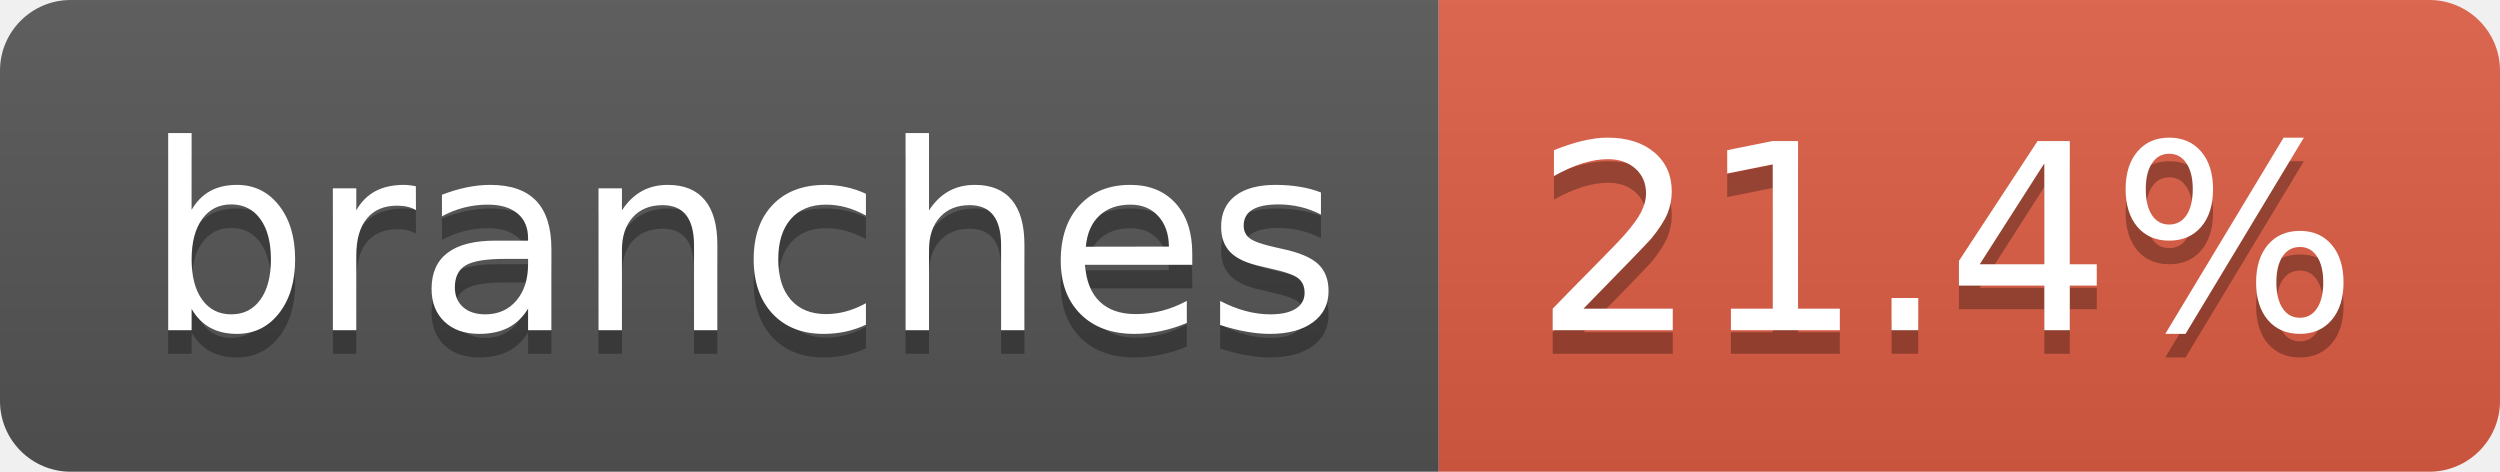
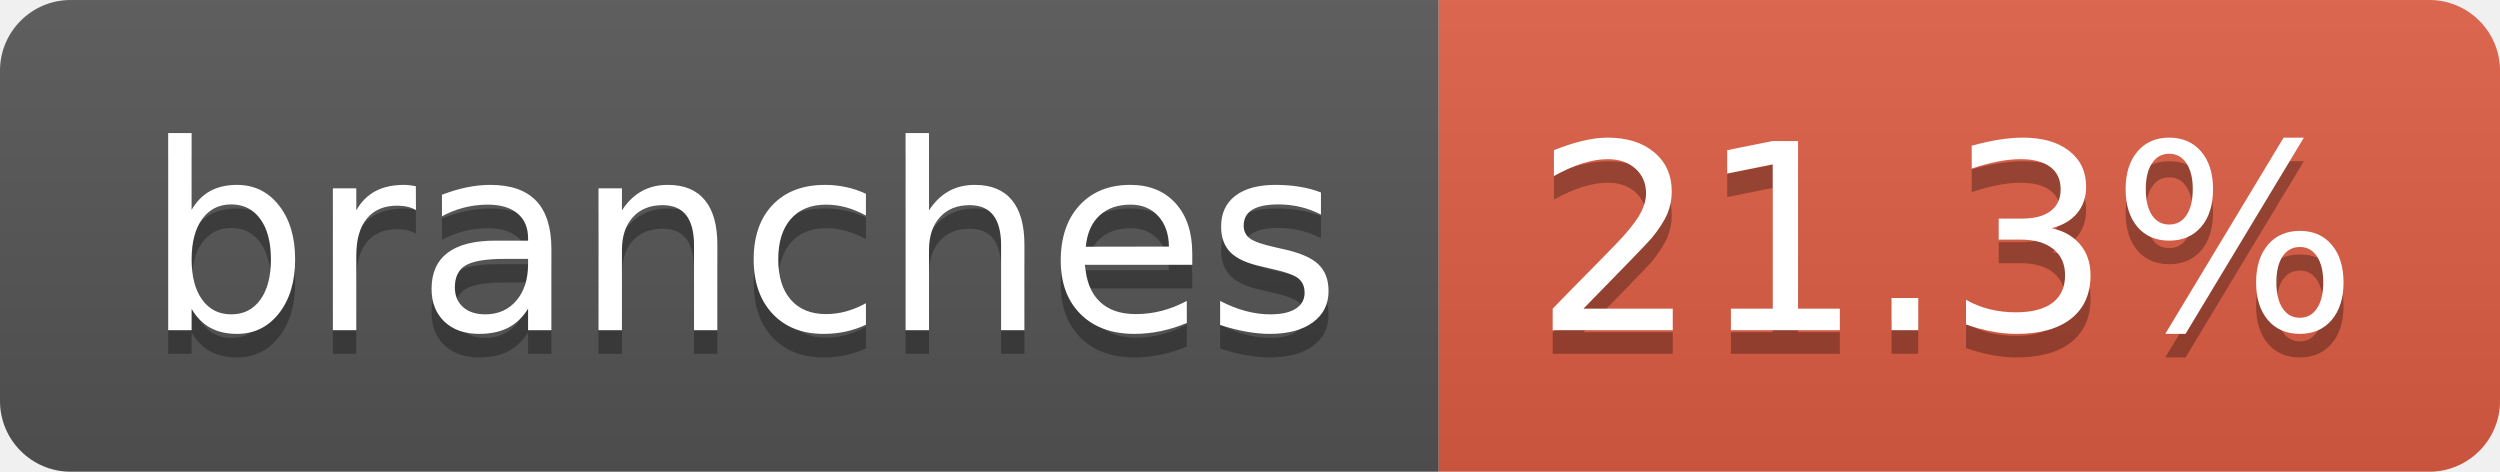
- <svg xmlns="http://www.w3.org/2000/svg" width="106" height="20" role="img" aria-label="branches: 21.4%">
+ <svg xmlns="http://www.w3.org/2000/svg" width="106" height="20" role="img" aria-label="branches: 21.3%">
  <linearGradient id="s" x2="0" y2="100%">
    <stop offset="0" stop-color="#bbb" stop-opacity=".1" />
    <stop offset="1" stop-opacity=".1" />
  </linearGradient>
  <clipPath id="r">
    <rect width="106" height="20" rx="3" fill="#fff" />
  </clipPath>
  <g clip-path="url(#r)">
    <rect width="61" height="20" fill="#555" />
    <rect x="61" width="45" height="20" fill="#e05d44" />
    <rect width="106" height="20" fill="url(#s)" />
  </g>
  <g fill="#fff" text-anchor="middle" font-family="Verdana,Geneva,DejaVu Sans,sans-serif" text-rendering="geometricPrecision" font-size="110">
    <text aria-hidden="true" x="315" y="150" fill="#010101" fill-opacity=".3" transform="scale(.1)" textLength="507">branches</text>
    <text x="315" y="140" transform="scale(.1)" fill="#fff" textLength="507">branches</text>
-     <text aria-hidden="true" x="825" y="150" fill="#010101" fill-opacity=".3" transform="scale(.1)" textLength="350">21.4%</text>
-     <text x="825" y="140" transform="scale(.1)" fill="#fff" textLength="350">21.4%</text>
+     <text aria-hidden="true" x="825" y="150" fill="#010101" fill-opacity=".3" transform="scale(.1)" textLength="350">21.3%</text>
+     <text x="825" y="140" transform="scale(.1)" fill="#fff" textLength="350">21.3%</text>
  </g>
</svg>
